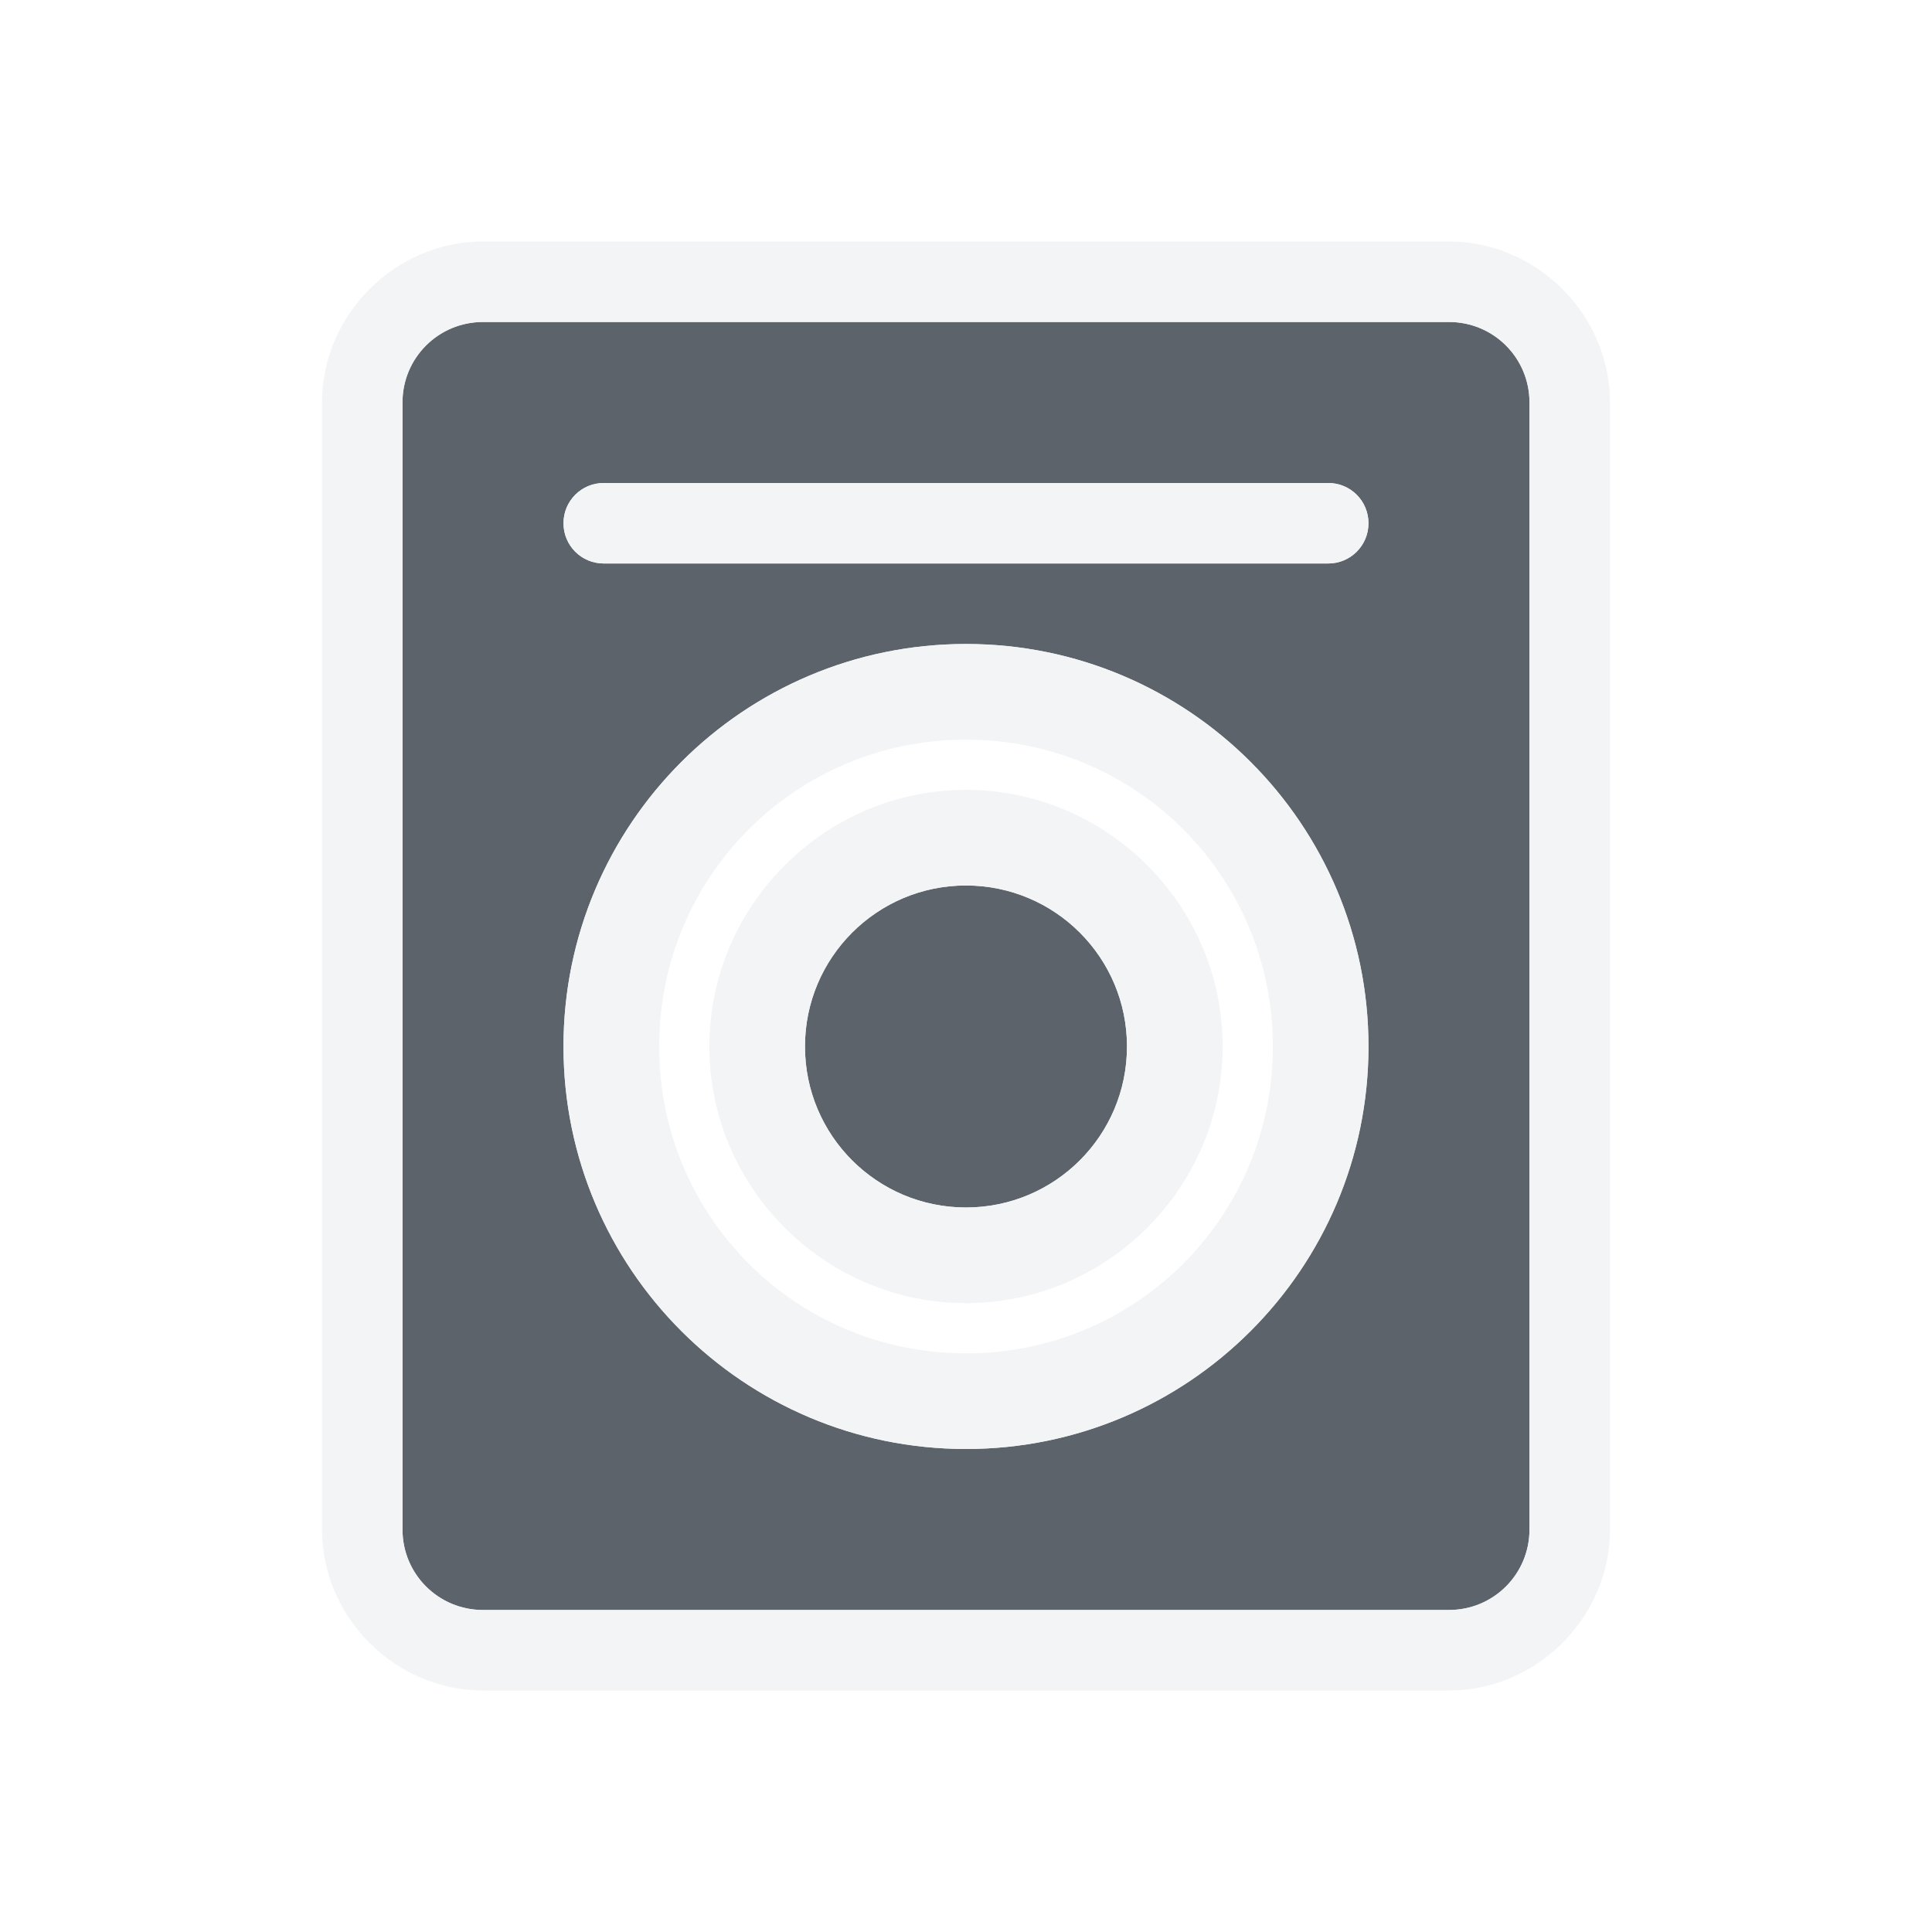
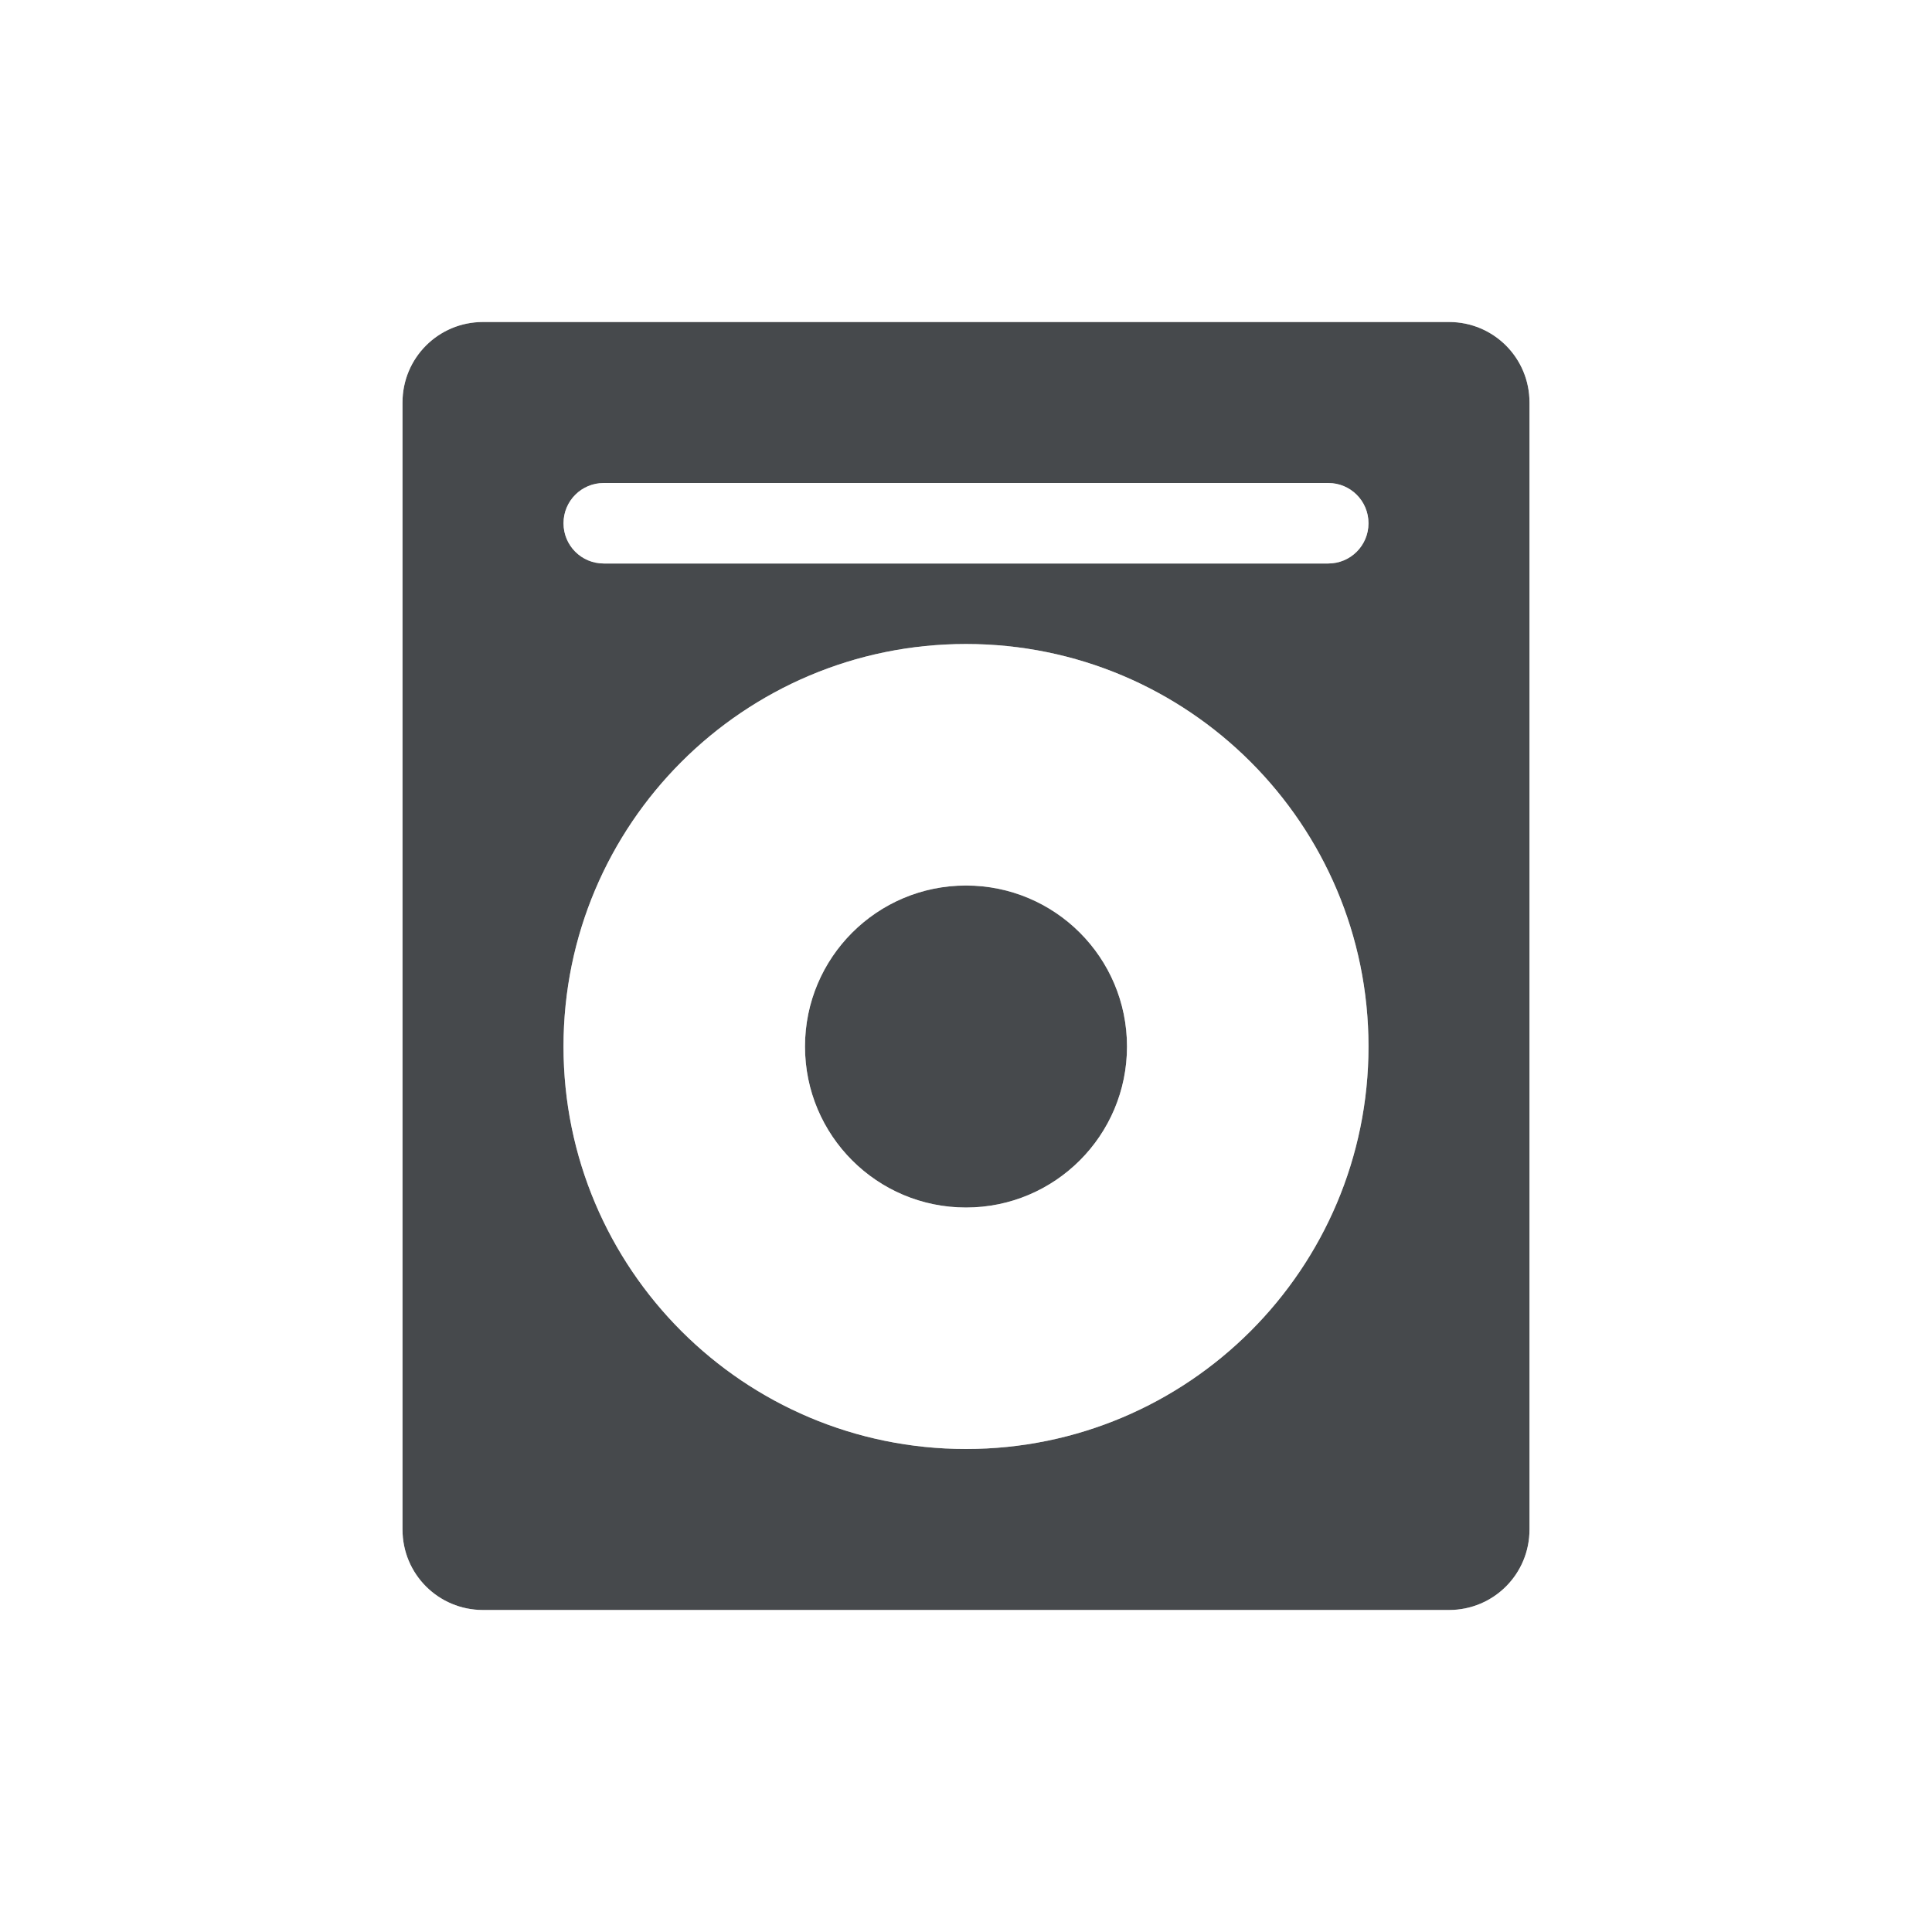
- <svg xmlns="http://www.w3.org/2000/svg" width="24" height="24" id="svg13094" version="1.1">
-   <defs id="defs13096" />
-   <g transform="translate(9379.308,-4835.199)" id="layer1">
-     <path style="color:#000000;fill:#27303a;fill-opacity:0.753;fill-rule:nonzero;stroke:none;stroke-width:57.893;marker:none;visibility:visible;display:inline;overflow:visible;enable-background:accumulate" d="m -9373.308,4839.199 c -0.554,0 -1,0.446 -1,1 l 0,14 c 0,0.554 0.446,1 1,1 l 12,0 c 0.554,0 1,-0.446 1,-1 l 0,-14 c 0,-0.554 -0.446,-1 -1,-1 l -12,0 z m 1.5,2 9,0 c 0.277,0 0.5,0.223 0.5,0.5 0,0.277 -0.223,0.5 -0.5,0.5 l -9,0 c -0.277,0 -0.5,-0.223 -0.5,-0.5 0,-0.277 0.223,-0.5 0.5,-0.5 z m 4.5,2 c 2.761,0 5,2.239 5,5 0,2.761 -2.239,5 -5,5 -2.761,0 -5,-2.239 -5,-5 0,-2.761 2.239,-5 5,-5 z m 0,3 c -1.105,0 -2,0.895 -2,2 0,1.105 0.895,2 2,2 1.105,0 2,-0.895 2,-2 0,-1.105 -0.895,-2 -2,-2 z" id="path3797" />
-     <path style="font-size:medium;font-style:normal;font-variant:normal;font-weight:normal;font-stretch:normal;text-indent:0;text-align:start;text-decoration:none;line-height:normal;letter-spacing:normal;word-spacing:normal;text-transform:none;direction:ltr;block-progression:tb;writing-mode:lr-tb;text-anchor:start;baseline-shift:baseline;color:#000000;fill:#f1f3f5;fill-opacity:0.903;fill-rule:nonzero;stroke:none;stroke-width:2;marker:none;visibility:visible;display:inline;overflow:visible;enable-background:accumulate;font-family:Sans;-inkscape-font-specification:Sans" d="M 6 3 C 4.909 3 4 3.909 4 5 L 4 19 C 4 20.091 4.909 21 6 21 L 18 21 C 19.091 21 20 20.091 20 19 L 20 5 C 20 3.909 19.091 3 18 3 L 6 3 z M 6 4 L 18 4 C 18.554 4 19 4.446 19 5 L 19 19 C 19 19.554 18.554 20 18 20 L 6 20 C 5.446 20 5 19.554 5 19 L 5 5 C 5 4.446 5.446 4 6 4 z M 7.5 6 C 7.223 6 7 6.223 7 6.5 C 7 6.777 7.223 7 7.5 7 L 16.5 7 C 16.777 7 17 6.777 17 6.5 C 17 6.223 16.777 6 16.5 6 L 7.5 6 z M 12 8 C 9.239 8 7 10.239 7 13 C 7 15.761 9.239 18 12 18 C 14.761 18 17 15.761 17 13 C 17 10.239 14.761 8 12 8 z M 12 9.188 C 14.113 9.188 15.812 10.887 15.812 13 C 15.812 15.113 14.113 16.812 12 16.812 C 9.887 16.812 8.188 15.113 8.188 13 C 8.188 10.887 9.887 9.188 12 9.188 z M 12 9.812 C 10.247 9.812 8.812 11.247 8.812 13 C 8.812 14.753 10.247 16.188 12 16.188 C 13.753 16.188 15.188 14.753 15.188 13 C 15.188 11.247 13.753 9.812 12 9.812 z M 12 11 C 13.105 11 14 11.895 14 13 C 14 14.105 13.105 15 12 15 C 10.895 15 10 14.105 10 13 C 10 11.895 10.895 11 12 11 z " transform="translate(-9379.308,4835.199)" id="path3003" />
+ <svg xmlns="http://www.w3.org/2000/svg" width="24" height="24" version="1.1">
+   <defs>
+     <style id="current-color-scheme" type="text/css">.ColorScheme-Text {color:#090d11;}.ColorScheme-Background{color:#ffffff;}</style>
+   </defs>
+   <g transform="translate(9379.3 -4835.2)">
+     <path id="f" class="ColorScheme-Text" transform="translate(-9379.3 4835.2)" d="m6 4c-0.554 0-1 0.446-1 1v14c0 0.554 0.446 1 1 1h12c0.554 0 1-0.446 1-1v-14c0-0.554-0.446-1-1-1zm1.5 2h9c0.277 0 0.5 0.223 0.5 0.5s-0.223 0.5-0.5 0.5h-9c-0.277 0-0.5-0.223-0.5-0.5s0.223-0.5 0.5-0.5zm4.5 2c2.761 0 5 2.239 5 5s-2.239 5-5 5-5-2.239-5-5 2.239-5 5-5zm0 3c-1.105 0-2 0.895-2 2s0.895 2 2 2 2-0.895 2-2-0.895-2-2-2z" style="fill-opacity:.75;fill:currentColor" />
+     <path id="h" class="ColorScheme-Background" transform="translate(-9379.3 4835.2)" d="m6 3c-1.091 0-2 0.909-2 2v14c0 1.091 0.909 2 2 2h12c1.091 0 2-0.909 2-2v-14c0-1.091-0.909-2-2-2zm0 1h12c0.554 0 1 0.446 1 1v14c0 0.554-0.446 1-1 1h-12c-0.554 0-1-0.446-1-1v-14c0-0.554 0.446-1 1-1zm1.5 2c-0.277 0-0.5 0.223-0.5 0.5s0.223 0.5 0.5 0.5h9c0.277 0 0.5-0.223 0.5-0.5s-0.223-0.5-0.5-0.5zm4.5 2c-2.761 0-5 2.239-5 5s2.239 5 5 5 5-2.239 5-5-2.239-5-5-5zm0 1.188c2.113 0 3.812 1.7 3.812 3.812s-1.7 3.812-3.812 3.812-3.812-1.7-3.812-3.812 1.7-3.812 3.812-3.812zm0 0.625c-1.753 0-3.188 1.434-3.188 3.188s1.434 3.188 3.188 3.188 3.188-1.434 3.188-3.188-1.434-3.188-3.188-3.188zm0 1.188c1.105 0 2 0.895 2 2s-0.895 2-2 2-2-0.895-2-2 0.895-2 2-2z" style="fill-opacity:.5;fill:currentColor" />
  </g>
</svg>
